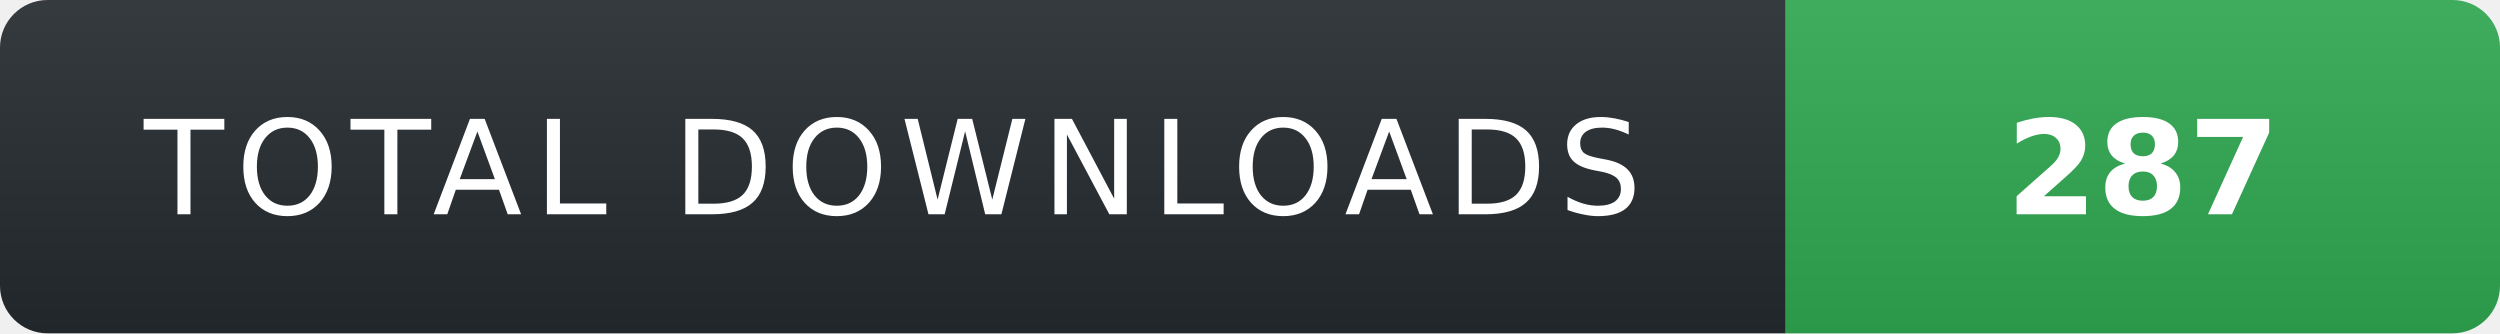
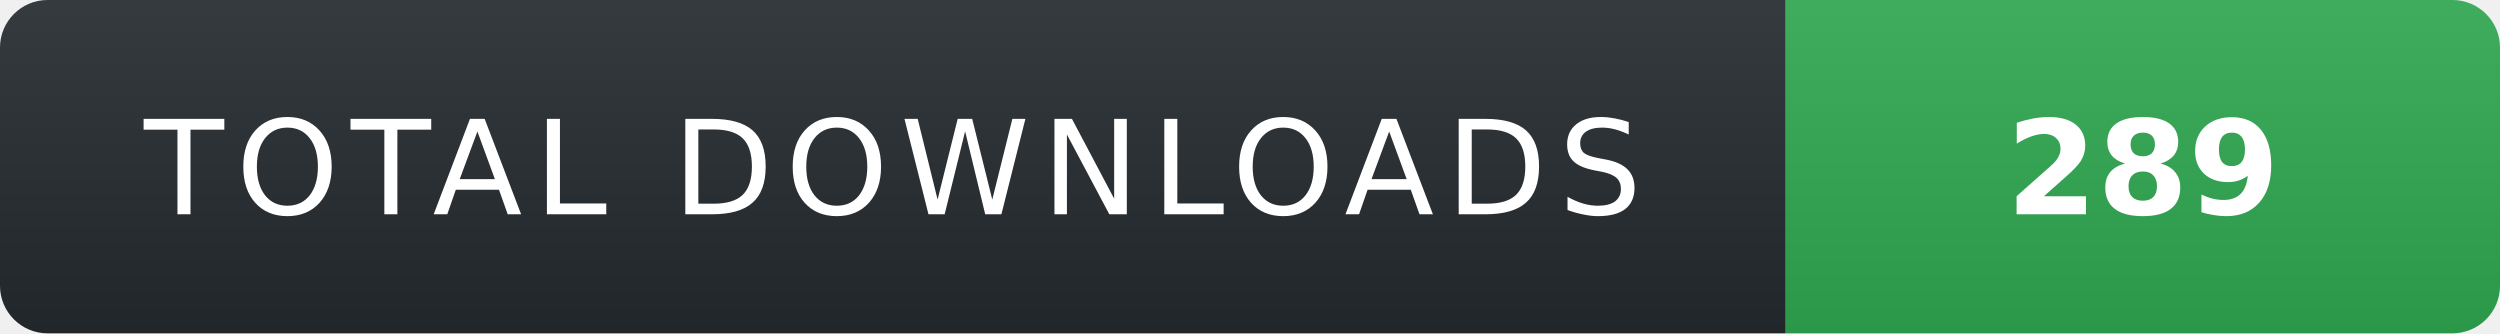
- <svg xmlns="http://www.w3.org/2000/svg" width="210" height="28" role="img" aria-label="TOTAL DOWNLOADS: 287">
+ <svg xmlns="http://www.w3.org/2000/svg" width="210" height="28" role="img" aria-label="TOTAL DOWNLOADS: 289">
  <linearGradient id="s" x2="0" y2="100%">
    <stop offset="0" stop-color="#fff" stop-opacity=".08" />
    <stop offset="1" stop-color="#000" stop-opacity=".08" />
  </linearGradient>
  <clipPath id="r">
    <rect width="210" height="28" rx="4" fill="#fff" />
  </clipPath>
  <g clip-path="url(#r)">
    <rect width="150" height="28" fill="#24292f" />
    <rect x="150" width="60" height="28" fill="#2ea44f" />
    <rect width="210" height="28" fill="url(#s)" />
  </g>
  <g fill="#fff" text-anchor="middle" font-family="Verdana,Geneva,DejaVu Sans,sans-serif" text-rendering="geometricPrecision" font-size="11">
    <text x="75" y="18" fill="#fff" letter-spacing="1">TOTAL DOWNLOADS</text>
-     <text x="180" y="18" fill="#fff" font-weight="700">287</text>
+     <text x="180" y="18" fill="#fff" font-weight="700">289</text>
  </g>
</svg>
